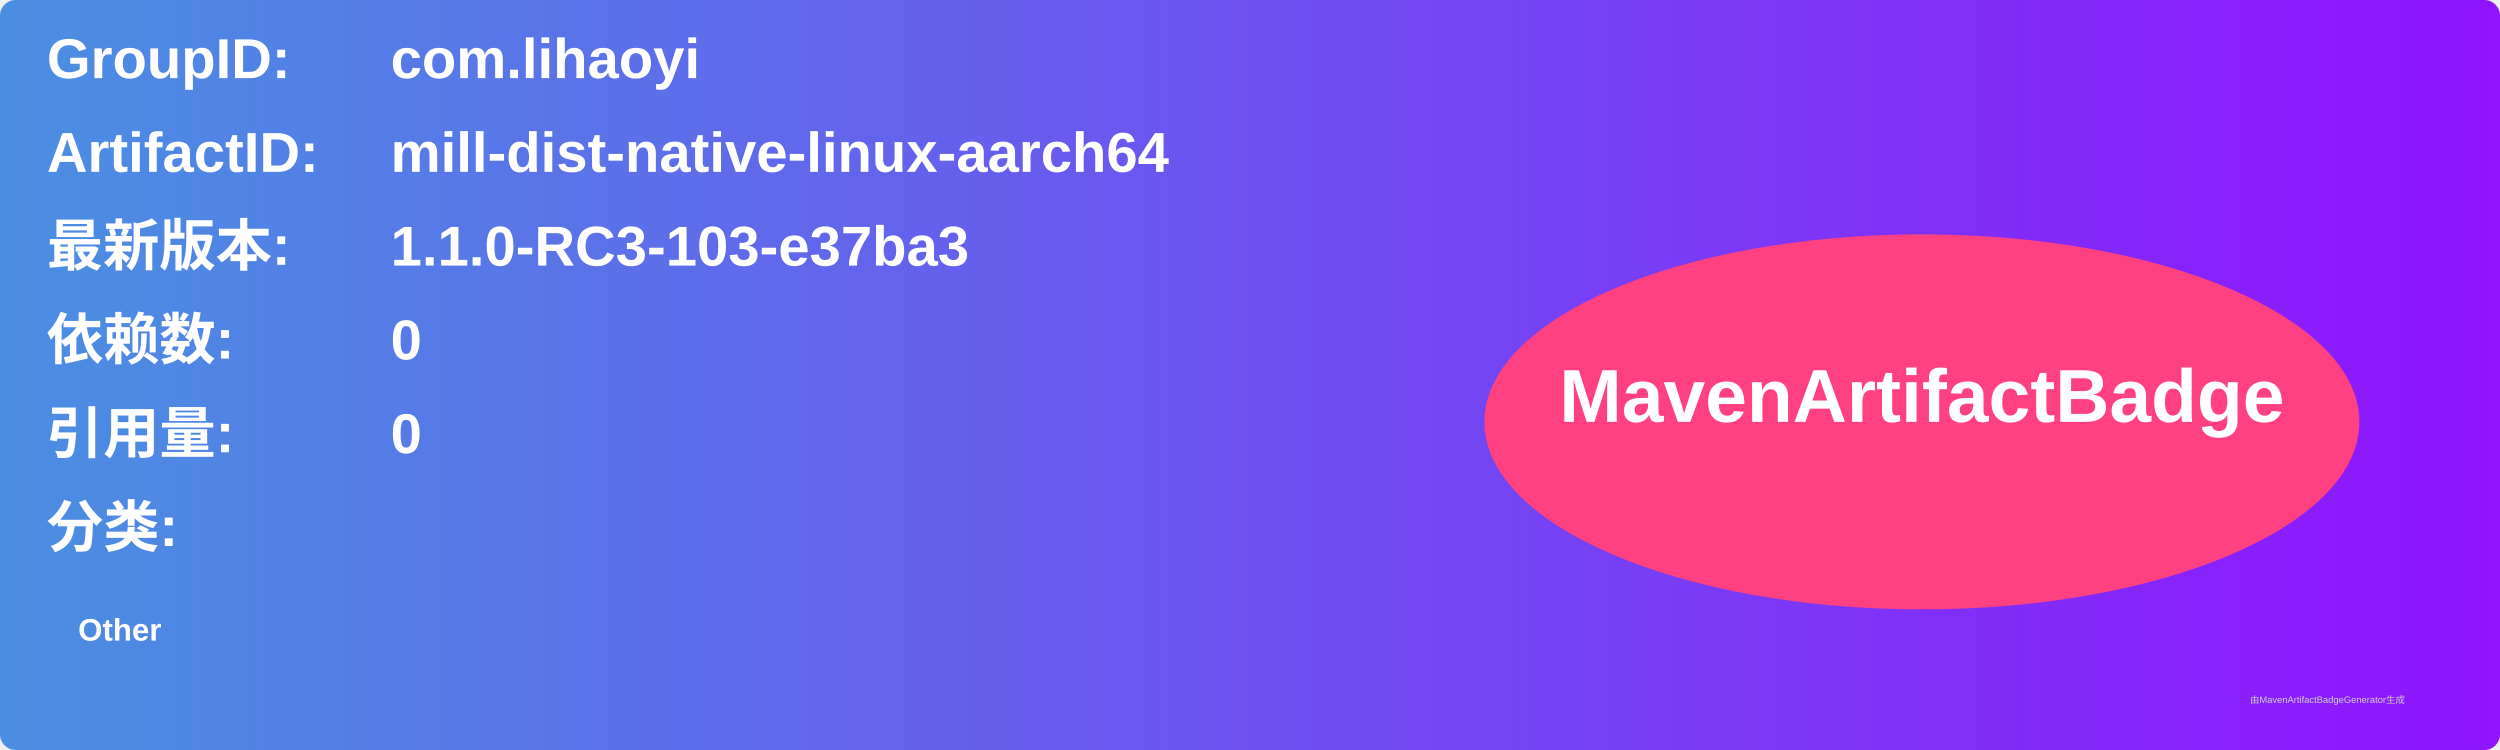
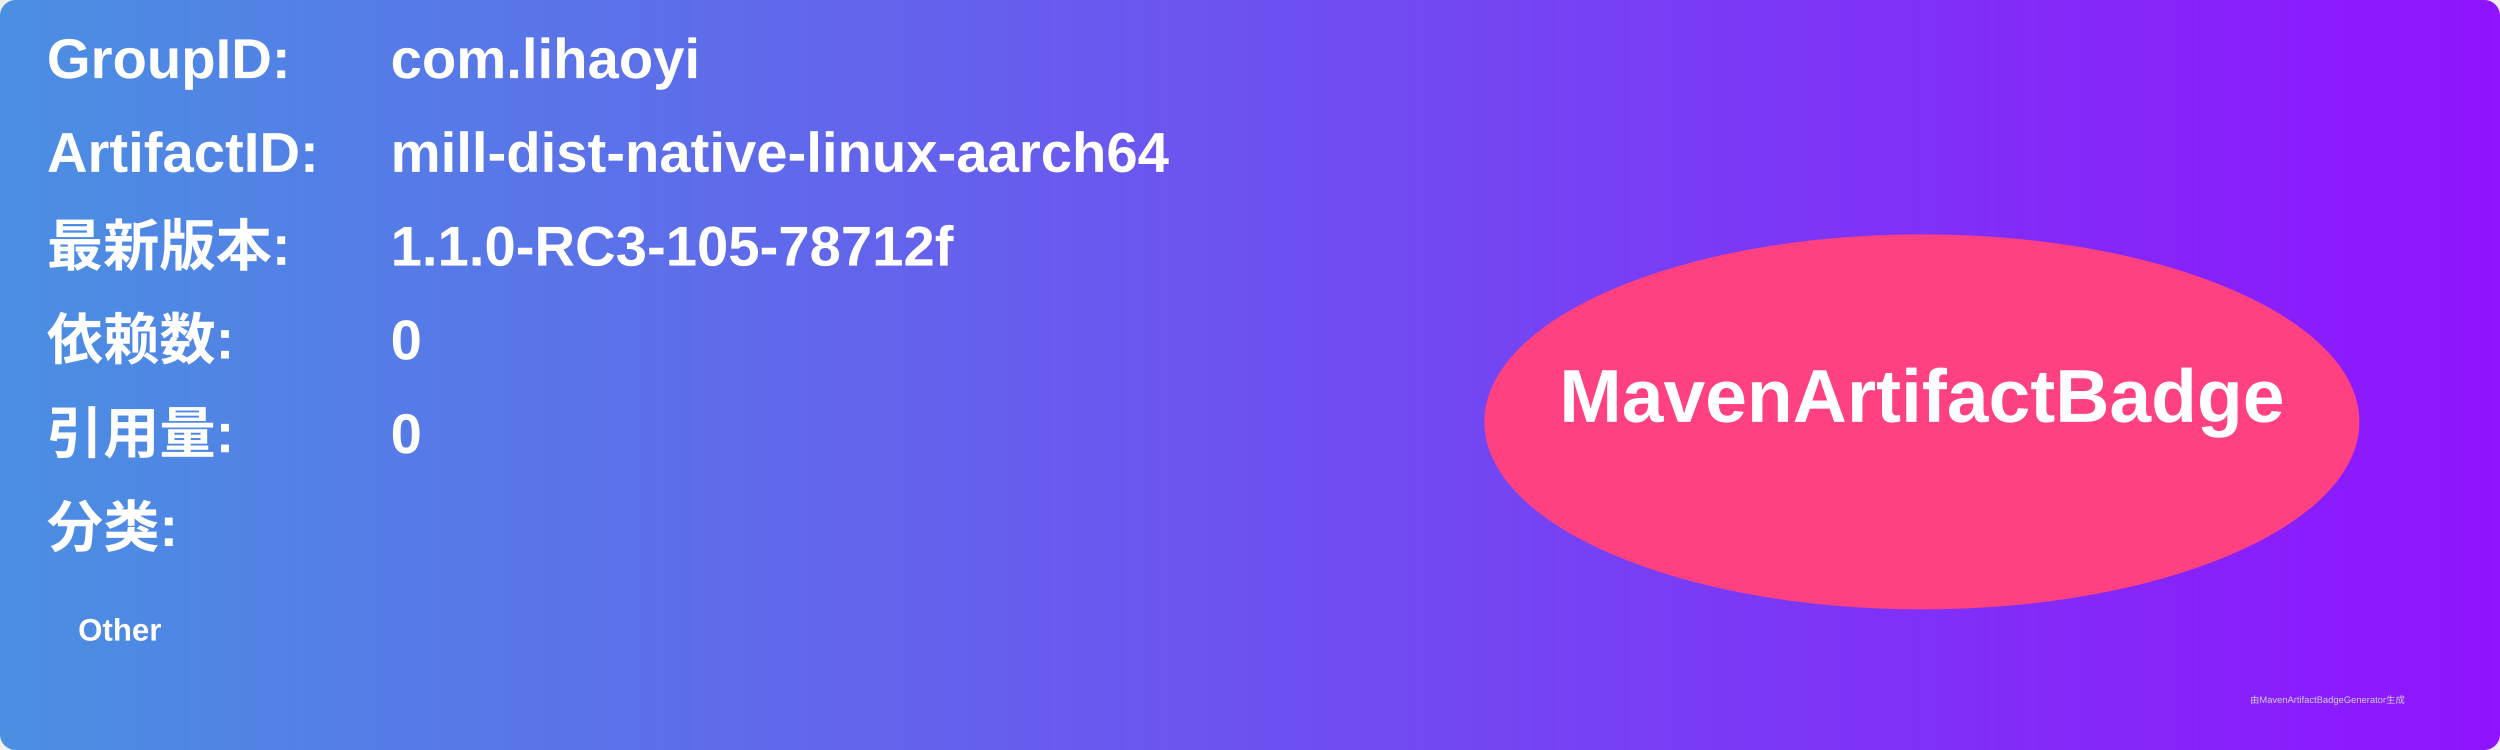
<svg xmlns="http://www.w3.org/2000/svg" width="800" height="240" viewBox="0 0 800 240">
  <linearGradient id="grad" x1="0%" y1="0%" x2="100%" y2="0%">
    <stop offset="0%" stop-color="#4a90e2" />
    <stop offset="100%" stop-color="#9013fe" />
  </linearGradient>
  <rect width="100%" height="100%" rx="5" ry="5" fill="url(#grad)" />
  <g transform="translate(15, 15)">
    <text x="0" y="10" font-family="Arial" font-size="18" fill="white" font-weight="bold" width="260">GroupID:</text>
    <text x="110" y="10" font-family="Arial" font-size="18" fill="white" font-weight="bold" width="460">com.lihaoyi</text>
    <text x="0" y="40" font-family="Arial" font-size="18" fill="white" font-weight="bold" width="260">ArtifactID:</text>
    <text x="110" y="40" font-family="Arial" font-size="18" fill="white" font-weight="bold" width="460">mill-dist-native-linux-aarch64</text>
    <text x="0" y="70" font-family="Arial" font-size="18" fill="white" font-weight="bold">最新版本:</text>
    <text x="110" y="70" font-family="Arial" font-size="18" fill="white" font-weight="bold">
-       <tspan font-weight="bold">1.1.0-RC3-103-e37ba3</tspan>
+       <tspan font-weight="bold">1.1.0-RC3-105-78712f</tspan>
    </text>
    <text x="0" y="100" font-family="Arial" font-size="18" fill="white" font-weight="bold">依赖数: </text>
    <text x="110" y="100" font-family="Arial" font-size="18" fill="white">
      <tspan font-weight="bold">0</tspan>
    </text>
    <text x="0" y="130" font-family="Arial" font-size="18" fill="white" font-weight="bold">引用量: </text>
    <text x="110" y="130" font-family="Arial" font-size="18" fill="white">
      <tspan font-weight="bold">0</tspan>
    </text>
    <text x="0" y="160" font-family="Arial" font-size="18" fill="white" font-weight="bold">分类:</text>
    <text x="10" y="190" font-family="Arial" font-size="10" fill="white">
      <tspan font-weight="bold">Other</tspan>
    </text>
    <ellipse cx="600" cy="120" rx="140" ry="60" fill="#ff4081" />
    <text x="600" y="120" text-anchor="middle" font-family="Arial" font-size="24" fill="white" font-weight="bold">MavenArtifactBadge</text>
  </g>
  <text x="720" y="225" font-family="Arial" font-size="3" fill="#d0d0d0">由MavenArtifactBadgeGenerator生成</text>
</svg>
